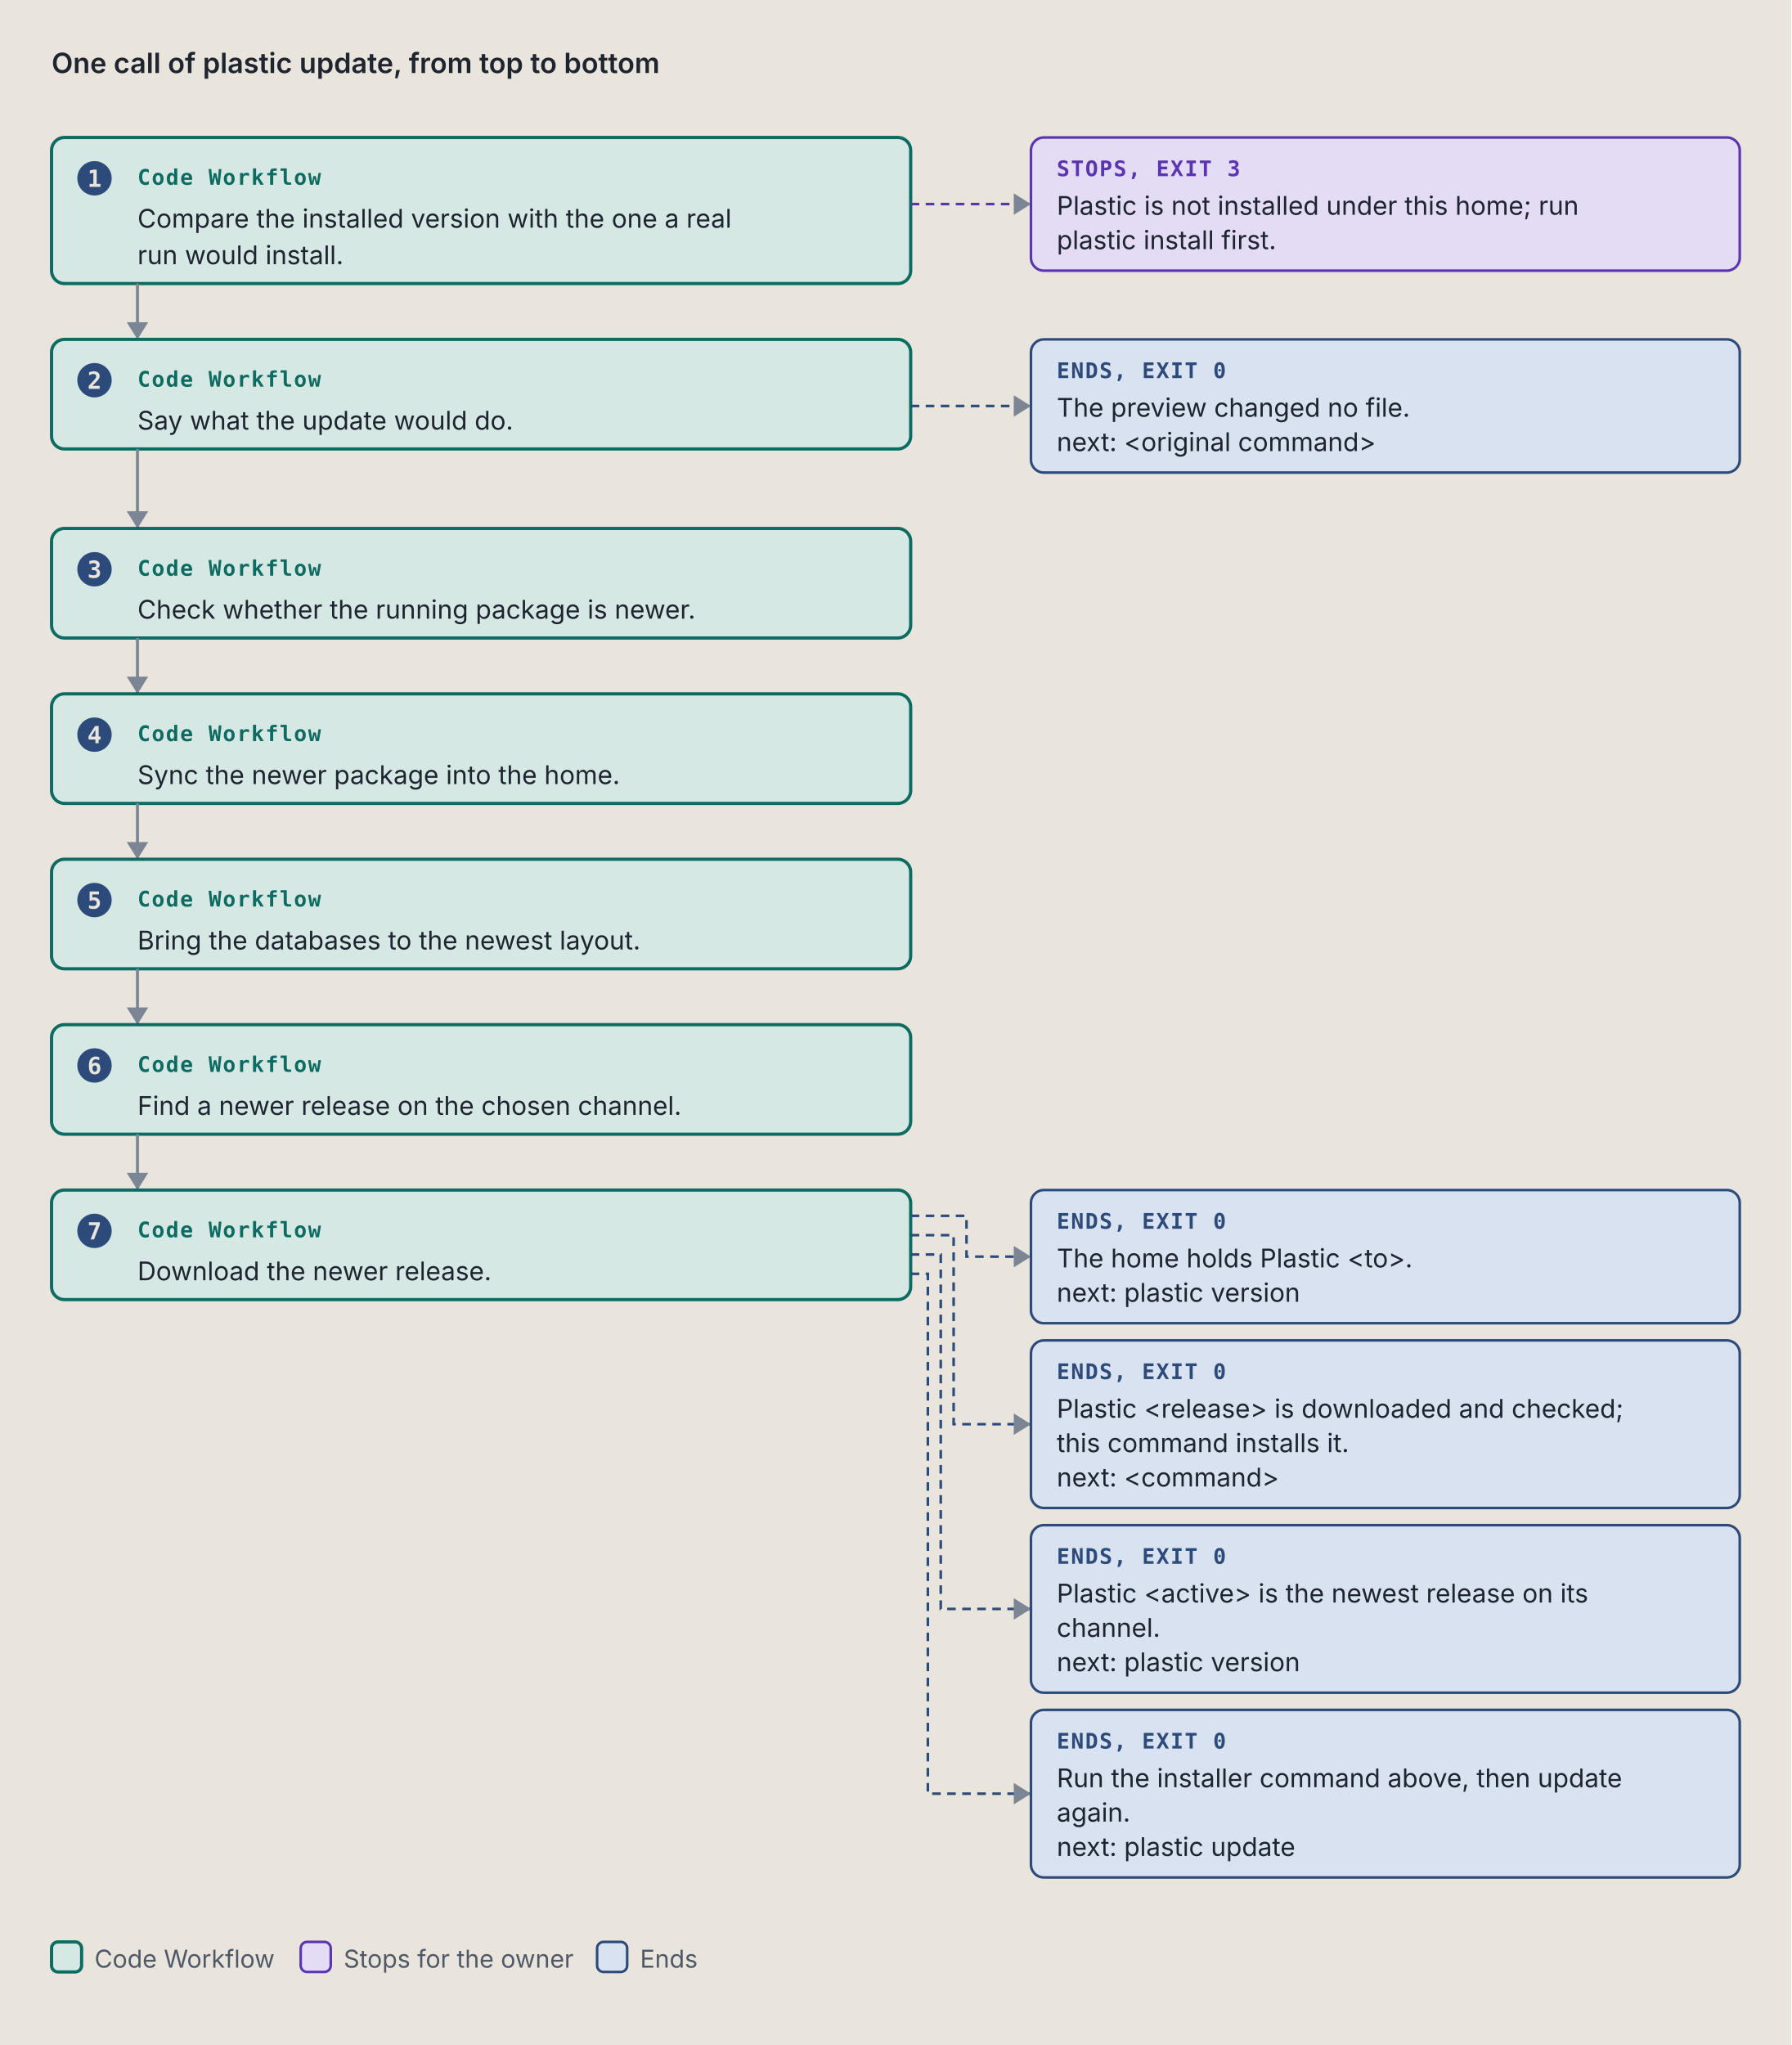
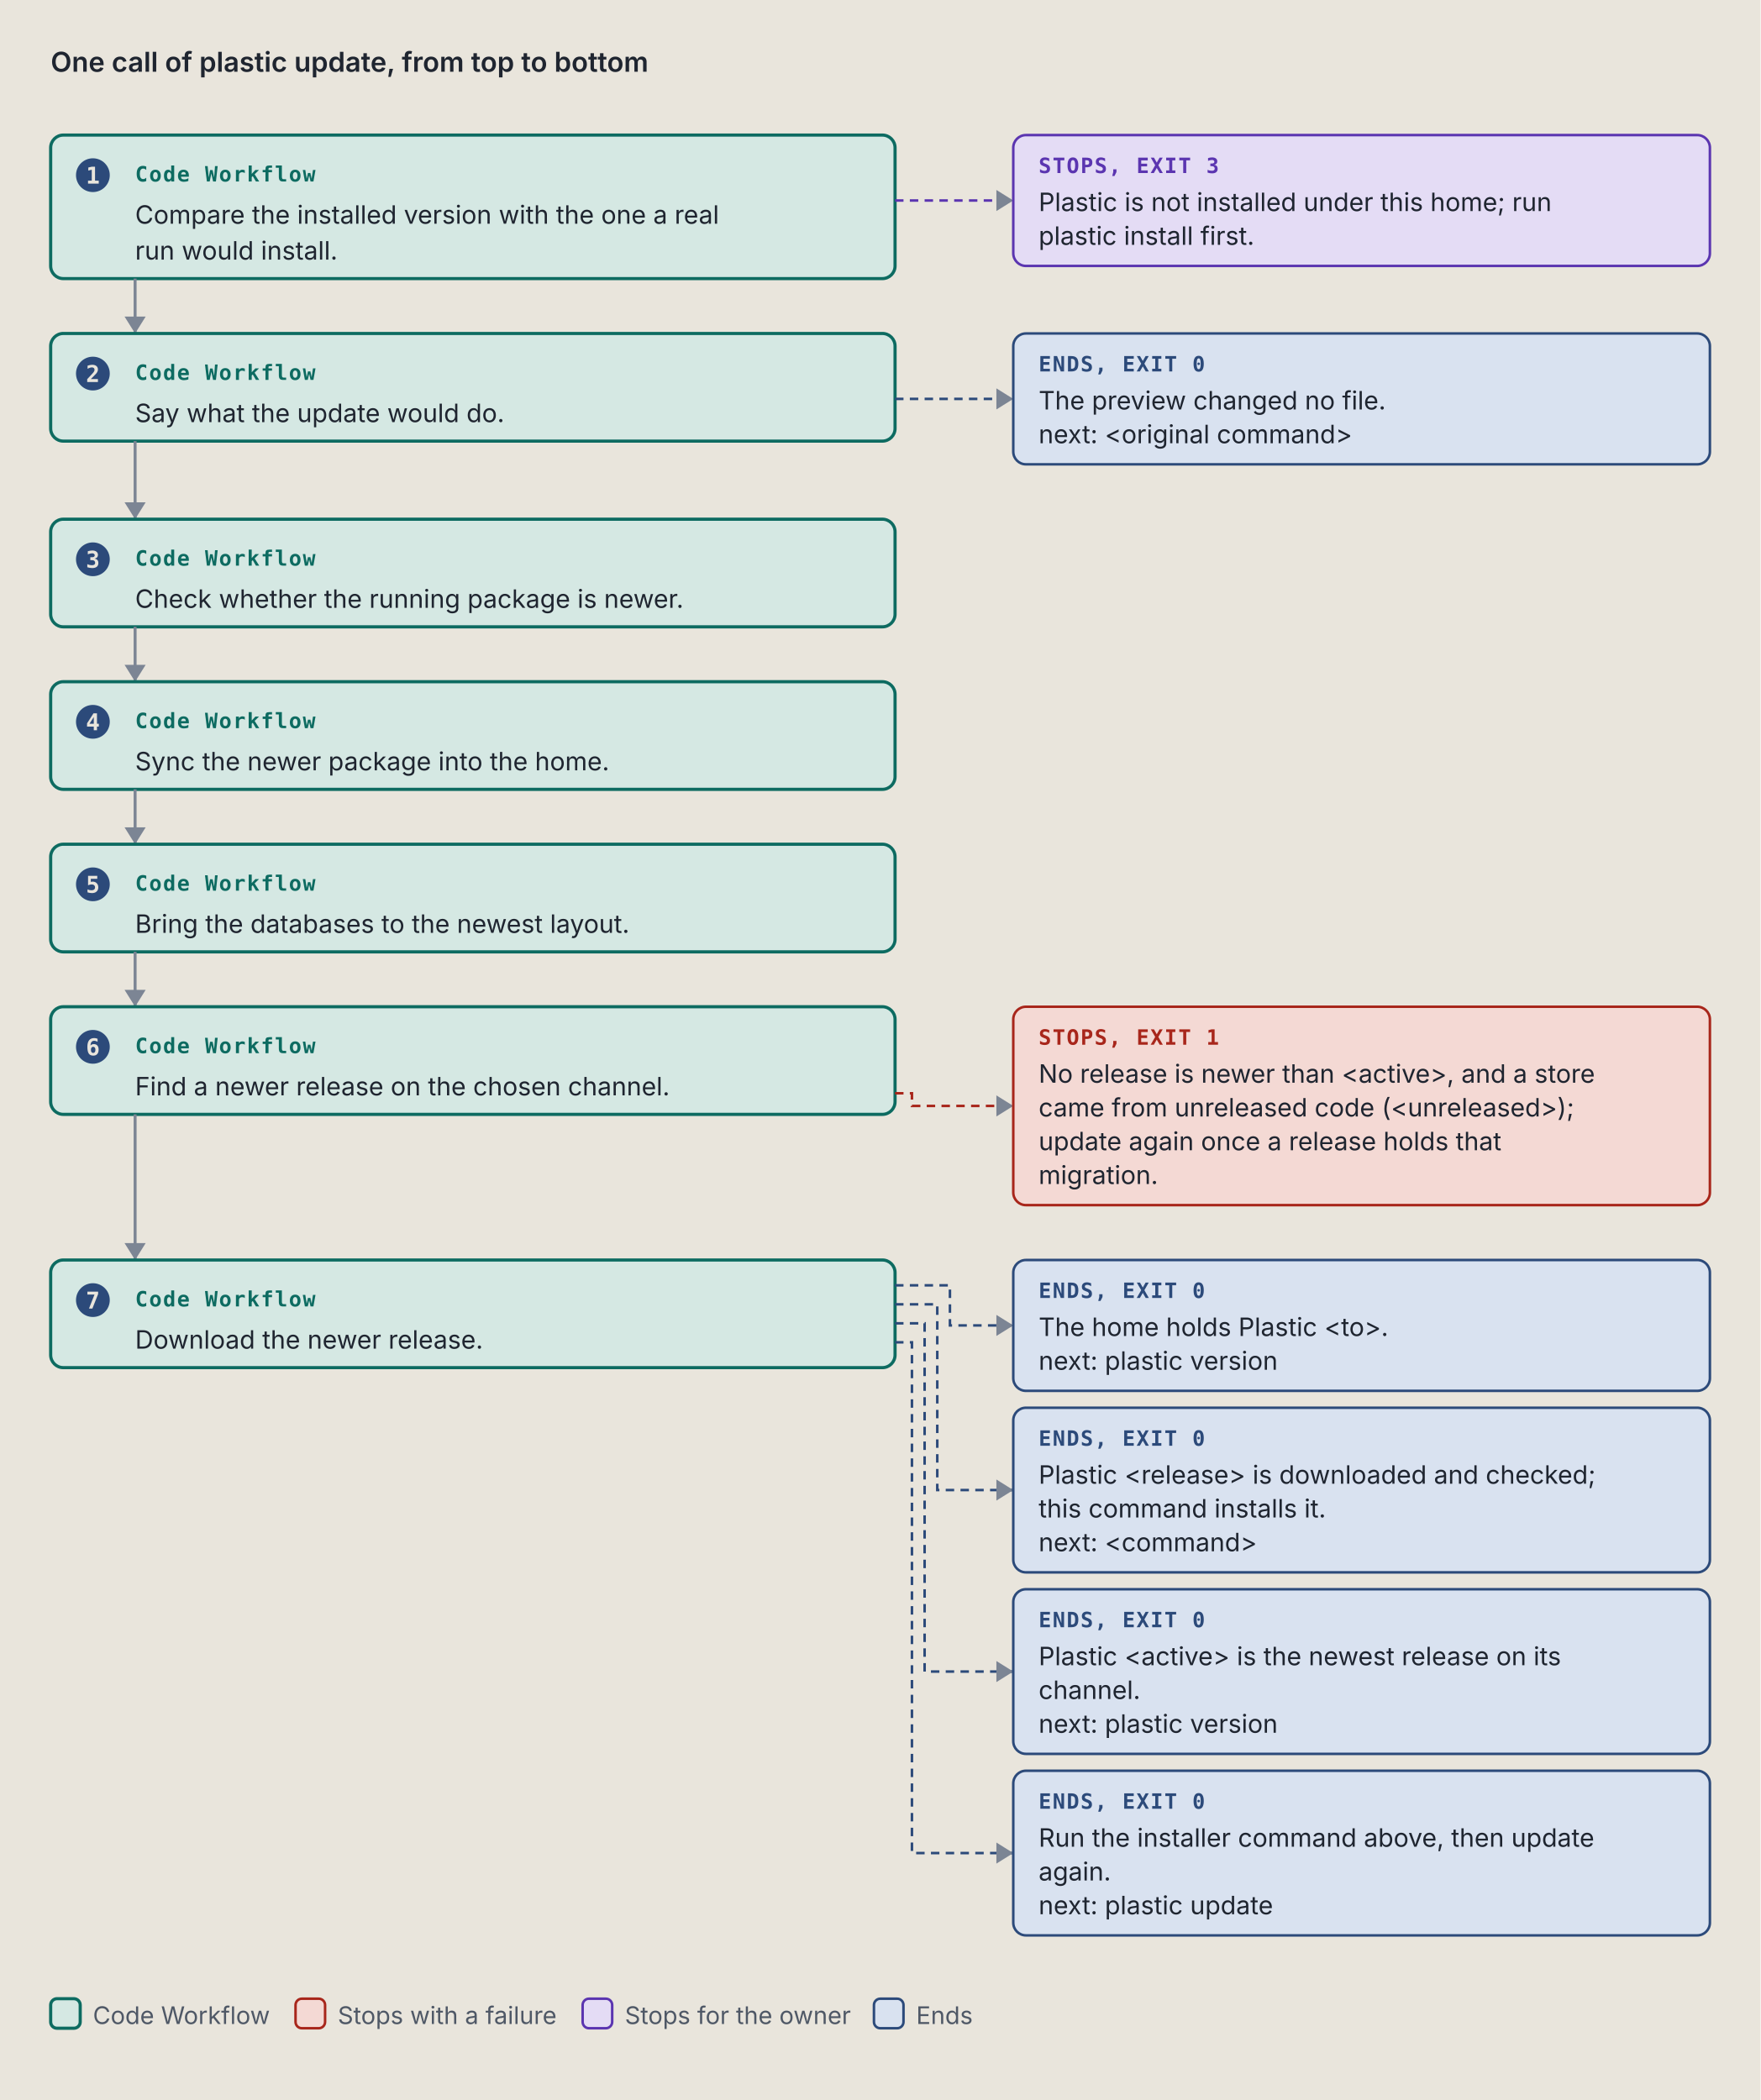
- <svg xmlns="http://www.w3.org/2000/svg" viewBox="0 0 834 952" width="834" height="952" role="img" xml:space="preserve">
+ <svg xmlns="http://www.w3.org/2000/svg" viewBox="0 0 834 995" width="834" height="995" role="img" xml:space="preserve">
  <style>.ground { fill: #e9e5dc; }
.card { fill: #f4f1ea; stroke: #7c8594; stroke-width: 1; }
.lane-code { fill: #d5e8e3; stroke: #0d6b61; stroke-width: 1.5; }
.lane-agent { fill: #f1e2c7; stroke: #9a5508; stroke-width: 1.5; }
.stop-refusal { fill: #e4dcf5; stroke: #5b35b0; stroke-width: 1.2; }
.stop-failure { fill: #f4d9d4; stroke: #a8261b; stroke-width: 1.2; }
.end { fill: #d9e2f0; stroke: #2c4a7a; stroke-width: 1.2; }
.stop-end { fill: #d9e2f0; stroke: #2c4a7a; stroke-width: 1.2; }
.stop-handoff { fill: #f1e2c7; stroke: #9a5508; stroke-width: 1.2; stroke-dasharray: 5 3; }
.wire-handoff { fill: none; stroke: #9a5508; stroke-width: 1.2; stroke-dasharray: 4 3; }
.wire-end { fill: none; stroke: #2c4a7a; stroke-width: 1.2; stroke-dasharray: 4 3; }
.tag-handoff { fill: #9a5508; }
.k { fill: #4f5866; font: 11.5px "IBM Plex Sans", system-ui, -apple-system, "Segoe UI", sans-serif; }
.way { fill: #1f2530; font: italic 12.5px "IBM Plex Sans", system-ui, -apple-system, "Segoe UI", sans-serif; }
.wire { fill: none; stroke: #7c8594; stroke-width: 1.4; }
.wire-read { fill: none; stroke: #7c8594; stroke-width: 1.4; stroke-dasharray: 5 3; }
.wire-refusal { fill: none; stroke: #5b35b0; stroke-width: 1.2; stroke-dasharray: 4 3; }
.wire-failure { fill: none; stroke: #a8261b; stroke-width: 1.2; stroke-dasharray: 4 3; }
.head { fill: #7c8594; }
.t { fill: #1f2530; font: 12px "IBM Plex Sans", system-ui, -apple-system, "Segoe UI", sans-serif; }
.tb { fill: #1f2530; font: 600 13px "IBM Plex Sans", system-ui, -apple-system, "Segoe UI", sans-serif; }
.tm { fill: #1f2530; font: 11.5px "IBM Plex Mono", ui-monospace, Menlo, Consolas, monospace; }
.tag { font: 600 10px "IBM Plex Mono", ui-monospace, Menlo, Consolas, monospace; letter-spacing: .06em; }
.tag-code { fill: #0d6b61; } .tag-agent { fill: #9a5508; } .tag-refusal { fill: #5b35b0; }
.tag-failure { fill: #a8261b; } .tag-end { fill: #2c4a7a; } .tag-muted { fill: #4f5866; }
.tm.tag-muted { font-size: 10.5px; }
.db { fill: #d9e2f0; stroke: #2c4a7a; stroke-width: 1.2; }
.codebox { fill: #f4f1ea; stroke: #7c8594; stroke-width: 1; }
.cx { fill: #1f2530; font: 12px "IBM Plex Mono", ui-monospace, Menlo, Consolas, monospace; white-space: pre; }
.cx-n { fill: #4f5866; font: 11px "IBM Plex Mono", ui-monospace, Menlo, Consolas, monospace; }
.cx-k { fill: #5b35b0; } .cx-s { fill: #9a5508; } .cx-y { fill: #0d6b61; }
.cx-w { fill: #2c4a7a; font-weight: 600; } .cx-t { fill: #a8261b; } .cx-c { fill: #4f5866; font-style: italic; }
.badge { fill: #2c4a7a; } .badge-t { fill: #e9e5dc; font: 600 11px "IBM Plex Mono", ui-monospace, Menlo, Consolas, monospace; }
.bracket { fill: none; stroke: #2c4a7a; stroke-width: 1.4; }
.term { fill: #16191e; stroke: #7c8594; stroke-width: 1; }
.term-t { fill: #e6e2d8; font: 12px "IBM Plex Mono", ui-monospace, Menlo, Consolas, monospace; }
.term-p { fill: #8fd18f; font: 12px "IBM Plex Mono", ui-monospace, Menlo, Consolas, monospace; }
.term-m { fill: #a3abb6; font: 12px "IBM Plex Mono", ui-monospace, Menlo, Consolas, monospace; }
.big { font: 700 36px "IBM Plex Mono", ui-monospace, Menlo, Consolas, monospace; }

@media (prefers-color-scheme: dark) {
.ground { fill: #171a1f; }
.card { fill: #20242b; stroke: #8a93a2; stroke-width: 1; }
.lane-code { fill: #173a36; stroke: #5cc4b4; stroke-width: 1.5; }
.lane-agent { fill: #3d2e17; stroke: #e5a95a; stroke-width: 1.5; }
.stop-refusal { fill: #2d2445; stroke: #b59cf2; stroke-width: 1.2; }
.stop-failure { fill: #45211e; stroke: #f2958a; stroke-width: 1.2; }
.end { fill: #1f2c42; stroke: #97b6e8; stroke-width: 1.2; }
.stop-end { fill: #1f2c42; stroke: #97b6e8; stroke-width: 1.2; }
.stop-handoff { fill: #3d2e17; stroke: #e5a95a; stroke-width: 1.2; stroke-dasharray: 5 3; }
.wire-handoff { fill: none; stroke: #e5a95a; stroke-width: 1.2; stroke-dasharray: 4 3; }
.wire-end { fill: none; stroke: #97b6e8; stroke-width: 1.2; stroke-dasharray: 4 3; }
.tag-handoff { fill: #e5a95a; }
.k { fill: #b3b9c3; font: 11.5px "IBM Plex Sans", system-ui, -apple-system, "Segoe UI", sans-serif; }
.way { fill: #e8e4da; font: italic 12.5px "IBM Plex Sans", system-ui, -apple-system, "Segoe UI", sans-serif; }
.wire { fill: none; stroke: #8a93a2; stroke-width: 1.4; }
.wire-read { fill: none; stroke: #8a93a2; stroke-width: 1.4; stroke-dasharray: 5 3; }
.wire-refusal { fill: none; stroke: #b59cf2; stroke-width: 1.2; stroke-dasharray: 4 3; }
.wire-failure { fill: none; stroke: #f2958a; stroke-width: 1.2; stroke-dasharray: 4 3; }
.head { fill: #8a93a2; }
.t { fill: #e8e4da; font: 12px "IBM Plex Sans", system-ui, -apple-system, "Segoe UI", sans-serif; }
.tb { fill: #e8e4da; font: 600 13px "IBM Plex Sans", system-ui, -apple-system, "Segoe UI", sans-serif; }
.tm { fill: #e8e4da; font: 11.5px "IBM Plex Mono", ui-monospace, Menlo, Consolas, monospace; }
.tag { font: 600 10px "IBM Plex Mono", ui-monospace, Menlo, Consolas, monospace; letter-spacing: .06em; }
.tag-code { fill: #5cc4b4; } .tag-agent { fill: #e5a95a; } .tag-refusal { fill: #b59cf2; }
.tag-failure { fill: #f2958a; } .tag-end { fill: #97b6e8; } .tag-muted { fill: #b3b9c3; }
.tm.tag-muted { font-size: 10.5px; }
.db { fill: #1f2c42; stroke: #97b6e8; stroke-width: 1.2; }
.codebox { fill: #20242b; stroke: #8a93a2; stroke-width: 1; }
.cx { fill: #e8e4da; font: 12px "IBM Plex Mono", ui-monospace, Menlo, Consolas, monospace; white-space: pre; }
.cx-n { fill: #b3b9c3; font: 11px "IBM Plex Mono", ui-monospace, Menlo, Consolas, monospace; }
.cx-k { fill: #b59cf2; } .cx-s { fill: #e5a95a; } .cx-y { fill: #5cc4b4; }
.cx-w { fill: #97b6e8; font-weight: 600; } .cx-t { fill: #f2958a; } .cx-c { fill: #b3b9c3; font-style: italic; }
.badge { fill: #97b6e8; } .badge-t { fill: #171a1f; font: 600 11px "IBM Plex Mono", ui-monospace, Menlo, Consolas, monospace; }
.bracket { fill: none; stroke: #97b6e8; stroke-width: 1.4; }
.term { fill: #16191e; stroke: #8a93a2; stroke-width: 1; }
.term-t { fill: #e6e2d8; font: 12px "IBM Plex Mono", ui-monospace, Menlo, Consolas, monospace; }
.term-p { fill: #8fd18f; font: 12px "IBM Plex Mono", ui-monospace, Menlo, Consolas, monospace; }
.term-m { fill: #a3abb6; font: 12px "IBM Plex Mono", ui-monospace, Menlo, Consolas, monospace; }
.big { font: 700 36px "IBM Plex Mono", ui-monospace, Menlo, Consolas, monospace; }
}</style>
  <rect width="100%" height="100%" class="ground" />
  <text x="24" y="34" class="tb" text-anchor="start">One call of plastic update, from top to bottom</text>
  <rect x="24" y="64" width="400" height="68" rx="6" class="lane-code" />
  <circle cx="44" cy="83" r="8" class="badge" />
  <text x="44" y="87" class="badge-t" text-anchor="middle">1</text>
  <text x="64" y="86" class="tag tag-code" text-anchor="start">Code Workflow</text>
  <text x="64" y="106" class="t" text-anchor="start">Compare the installed version with the one a real</text>
  <text x="64" y="123" class="t" text-anchor="start">run would install.</text>
  <path d="M 424 95 L 480 95" class="wire-refusal" />
  <path d="M 472 90 L 480 95 L 472 100 Z" class="head" />
  <rect x="480" y="64" width="330" height="62" rx="6" class="stop-refusal" />
  <text x="492" y="82" class="tag tag-refusal" text-anchor="start">STOPS, EXIT 3</text>
  <text x="492" y="100" class="t" text-anchor="start">Plastic is not installed under this home; run</text>
  <text x="492" y="116" class="t" text-anchor="start">plastic install first.</text>
  <path d="M 64 132 L 64 158" class="wire" />
  <path d="M 59 150 L 64 158 L 69 150 Z" class="head" />
  <rect x="24" y="158" width="400" height="51" rx="6" class="lane-code" />
  <circle cx="44" cy="177" r="8" class="badge" />
  <text x="44" y="181" class="badge-t" text-anchor="middle">2</text>
  <text x="64" y="180" class="tag tag-code" text-anchor="start">Code Workflow</text>
  <text x="64" y="200" class="t" text-anchor="start">Say what the update would do.</text>
  <path d="M 424 189 L 480 189" class="wire-end" />
  <path d="M 472 184 L 480 189 L 472 194 Z" class="head" />
  <rect x="480" y="158" width="330" height="62" rx="6" class="stop-end" />
  <text x="492" y="176" class="tag tag-end" text-anchor="start">ENDS, EXIT 0</text>
  <text x="492" y="194" class="t" text-anchor="start">The preview changed no file.</text>
  <text x="492" y="210" class="t" text-anchor="start">next: &lt;original command&gt;</text>
  <path d="M 64 209 L 64 246" class="wire" />
  <path d="M 59 238 L 64 246 L 69 238 Z" class="head" />
  <rect x="24" y="246" width="400" height="51" rx="6" class="lane-code" />
  <circle cx="44" cy="265" r="8" class="badge" />
  <text x="44" y="269" class="badge-t" text-anchor="middle">3</text>
  <text x="64" y="268" class="tag tag-code" text-anchor="start">Code Workflow</text>
  <text x="64" y="288" class="t" text-anchor="start">Check whether the running package is newer.</text>
  <path d="M 64 297 L 64 323" class="wire" />
  <path d="M 59 315 L 64 323 L 69 315 Z" class="head" />
  <rect x="24" y="323" width="400" height="51" rx="6" class="lane-code" />
  <circle cx="44" cy="342" r="8" class="badge" />
  <text x="44" y="346" class="badge-t" text-anchor="middle">4</text>
  <text x="64" y="345" class="tag tag-code" text-anchor="start">Code Workflow</text>
  <text x="64" y="365" class="t" text-anchor="start">Sync the newer package into the home.</text>
  <path d="M 64 374 L 64 400" class="wire" />
  <path d="M 59 392 L 64 400 L 69 392 Z" class="head" />
  <rect x="24" y="400" width="400" height="51" rx="6" class="lane-code" />
  <circle cx="44" cy="419" r="8" class="badge" />
  <text x="44" y="423" class="badge-t" text-anchor="middle">5</text>
  <text x="64" y="422" class="tag tag-code" text-anchor="start">Code Workflow</text>
  <text x="64" y="442" class="t" text-anchor="start">Bring the databases to the newest layout.</text>
  <path d="M 64 451 L 64 477" class="wire" />
  <path d="M 59 469 L 64 477 L 69 469 Z" class="head" />
  <rect x="24" y="477" width="400" height="51" rx="6" class="lane-code" />
  <circle cx="44" cy="496" r="8" class="badge" />
  <text x="44" y="500" class="badge-t" text-anchor="middle">6</text>
  <text x="64" y="499" class="tag tag-code" text-anchor="start">Code Workflow</text>
  <text x="64" y="519" class="t" text-anchor="start">Find a newer release on the chosen channel.</text>
-   <path d="M 64 528 L 64 554" class="wire" />
-   <path d="M 59 546 L 64 554 L 69 546 Z" class="head" />
-   <rect x="24" y="554" width="400" height="51" rx="6" class="lane-code" />
-   <circle cx="44" cy="573" r="8" class="badge" />
-   <text x="44" y="577" class="badge-t" text-anchor="middle">7</text>
-   <text x="64" y="576" class="tag tag-code" text-anchor="start">Code Workflow</text>
-   <text x="64" y="596" class="t" text-anchor="start">Download the newer release.</text>
-   <path d="M 424 566 L 450 566 L 450 585 L 480 585" class="wire-end" />
-   <path d="M 472 580 L 480 585 L 472 590 Z" class="head" />
-   <rect x="480" y="554" width="330" height="62" rx="6" class="stop-end" />
-   <text x="492" y="572" class="tag tag-end" text-anchor="start">ENDS, EXIT 0</text>
-   <text x="492" y="590" class="t" text-anchor="start">The home holds Plastic &lt;to&gt;.</text>
-   <text x="492" y="606" class="t" text-anchor="start">next: plastic version</text>
-   <path d="M 424 575 L 444 575 L 444 663 L 480 663" class="wire-end" />
-   <path d="M 472 658 L 480 663 L 472 668 Z" class="head" />
-   <rect x="480" y="624" width="330" height="78" rx="6" class="stop-end" />
-   <text x="492" y="642" class="tag tag-end" text-anchor="start">ENDS, EXIT 0</text>
-   <text x="492" y="660" class="t" text-anchor="start">Plastic &lt;release&gt; is downloaded and checked;</text>
-   <text x="492" y="676" class="t" text-anchor="start">this command installs it.</text>
-   <text x="492" y="692" class="t" text-anchor="start">next: &lt;command&gt;</text>
-   <path d="M 424 584 L 438 584 L 438 749 L 480 749" class="wire-end" />
-   <path d="M 472 744 L 480 749 L 472 754 Z" class="head" />
-   <rect x="480" y="710" width="330" height="78" rx="6" class="stop-end" />
-   <text x="492" y="728" class="tag tag-end" text-anchor="start">ENDS, EXIT 0</text>
-   <text x="492" y="746" class="t" text-anchor="start">Plastic &lt;active&gt; is the newest release on its</text>
-   <text x="492" y="762" class="t" text-anchor="start">channel.</text>
-   <text x="492" y="778" class="t" text-anchor="start">next: plastic version</text>
-   <path d="M 424 593 L 432 593 L 432 835 L 480 835" class="wire-end" />
-   <path d="M 472 830 L 480 835 L 472 840 Z" class="head" />
-   <rect x="480" y="796" width="330" height="78" rx="6" class="stop-end" />
-   <text x="492" y="814" class="tag tag-end" text-anchor="start">ENDS, EXIT 0</text>
-   <text x="492" y="832" class="t" text-anchor="start">Run the installer command above, then update</text>
-   <text x="492" y="848" class="t" text-anchor="start">again.</text>
-   <text x="492" y="864" class="t" text-anchor="start">next: plastic update</text>
-   <rect x="24" y="904" width="14" height="14" rx="3" class="lane-code" />
-   <text x="44" y="916" class="k" text-anchor="start">Code Workflow</text>
-   <rect x="140" y="904" width="14" height="14" rx="3" class="stop-refusal" />
-   <text x="160" y="916" class="k" text-anchor="start">Stops for the owner</text>
-   <rect x="278" y="904" width="14" height="14" rx="3" class="stop-end" />
-   <text x="298" y="916" class="k" text-anchor="start">Ends</text>
+   <path d="M 424 518 L 432 518 L 432 524 L 480 524" class="wire-failure" />
+   <path d="M 472 519 L 480 524 L 472 529 Z" class="head" />
+   <rect x="480" y="477" width="330" height="94" rx="6" class="stop-failure" />
+   <text x="492" y="495" class="tag tag-failure" text-anchor="start">STOPS, EXIT 1</text>
+   <text x="492" y="513" class="t" text-anchor="start">No release is newer than &lt;active&gt;, and a store</text>
+   <text x="492" y="529" class="t" text-anchor="start">came from unreleased code (&lt;unreleased&gt;);</text>
+   <text x="492" y="545" class="t" text-anchor="start">update again once a release holds that</text>
+   <text x="492" y="561" class="t" text-anchor="start">migration.</text>
+   <path d="M 64 528 L 64 597" class="wire" />
+   <path d="M 59 589 L 64 597 L 69 589 Z" class="head" />
+   <rect x="24" y="597" width="400" height="51" rx="6" class="lane-code" />
+   <circle cx="44" cy="616" r="8" class="badge" />
+   <text x="44" y="620" class="badge-t" text-anchor="middle">7</text>
+   <text x="64" y="619" class="tag tag-code" text-anchor="start">Code Workflow</text>
+   <text x="64" y="639" class="t" text-anchor="start">Download the newer release.</text>
+   <path d="M 424 609 L 450 609 L 450 628 L 480 628" class="wire-end" />
+   <path d="M 472 623 L 480 628 L 472 633 Z" class="head" />
+   <rect x="480" y="597" width="330" height="62" rx="6" class="stop-end" />
+   <text x="492" y="615" class="tag tag-end" text-anchor="start">ENDS, EXIT 0</text>
+   <text x="492" y="633" class="t" text-anchor="start">The home holds Plastic &lt;to&gt;.</text>
+   <text x="492" y="649" class="t" text-anchor="start">next: plastic version</text>
+   <path d="M 424 618 L 444 618 L 444 706 L 480 706" class="wire-end" />
+   <path d="M 472 701 L 480 706 L 472 711 Z" class="head" />
+   <rect x="480" y="667" width="330" height="78" rx="6" class="stop-end" />
+   <text x="492" y="685" class="tag tag-end" text-anchor="start">ENDS, EXIT 0</text>
+   <text x="492" y="703" class="t" text-anchor="start">Plastic &lt;release&gt; is downloaded and checked;</text>
+   <text x="492" y="719" class="t" text-anchor="start">this command installs it.</text>
+   <text x="492" y="735" class="t" text-anchor="start">next: &lt;command&gt;</text>
+   <path d="M 424 627 L 438 627 L 438 792 L 480 792" class="wire-end" />
+   <path d="M 472 787 L 480 792 L 472 797 Z" class="head" />
+   <rect x="480" y="753" width="330" height="78" rx="6" class="stop-end" />
+   <text x="492" y="771" class="tag tag-end" text-anchor="start">ENDS, EXIT 0</text>
+   <text x="492" y="789" class="t" text-anchor="start">Plastic &lt;active&gt; is the newest release on its</text>
+   <text x="492" y="805" class="t" text-anchor="start">channel.</text>
+   <text x="492" y="821" class="t" text-anchor="start">next: plastic version</text>
+   <path d="M 424 636 L 432 636 L 432 878 L 480 878" class="wire-end" />
+   <path d="M 472 873 L 480 878 L 472 883 Z" class="head" />
+   <rect x="480" y="839" width="330" height="78" rx="6" class="stop-end" />
+   <text x="492" y="857" class="tag tag-end" text-anchor="start">ENDS, EXIT 0</text>
+   <text x="492" y="875" class="t" text-anchor="start">Run the installer command above, then update</text>
+   <text x="492" y="891" class="t" text-anchor="start">again.</text>
+   <text x="492" y="907" class="t" text-anchor="start">next: plastic update</text>
+   <rect x="24" y="947" width="14" height="14" rx="3" class="lane-code" />
+   <text x="44" y="959" class="k" text-anchor="start">Code Workflow</text>
+   <rect x="140" y="947" width="14" height="14" rx="3" class="stop-failure" />
+   <text x="160" y="959" class="k" text-anchor="start">Stops with a failure</text>
+   <rect x="276" y="947" width="14" height="14" rx="3" class="stop-refusal" />
+   <text x="296" y="959" class="k" text-anchor="start">Stops for the owner</text>
+   <rect x="414" y="947" width="14" height="14" rx="3" class="stop-end" />
+   <text x="434" y="959" class="k" text-anchor="start">Ends</text>
</svg>
